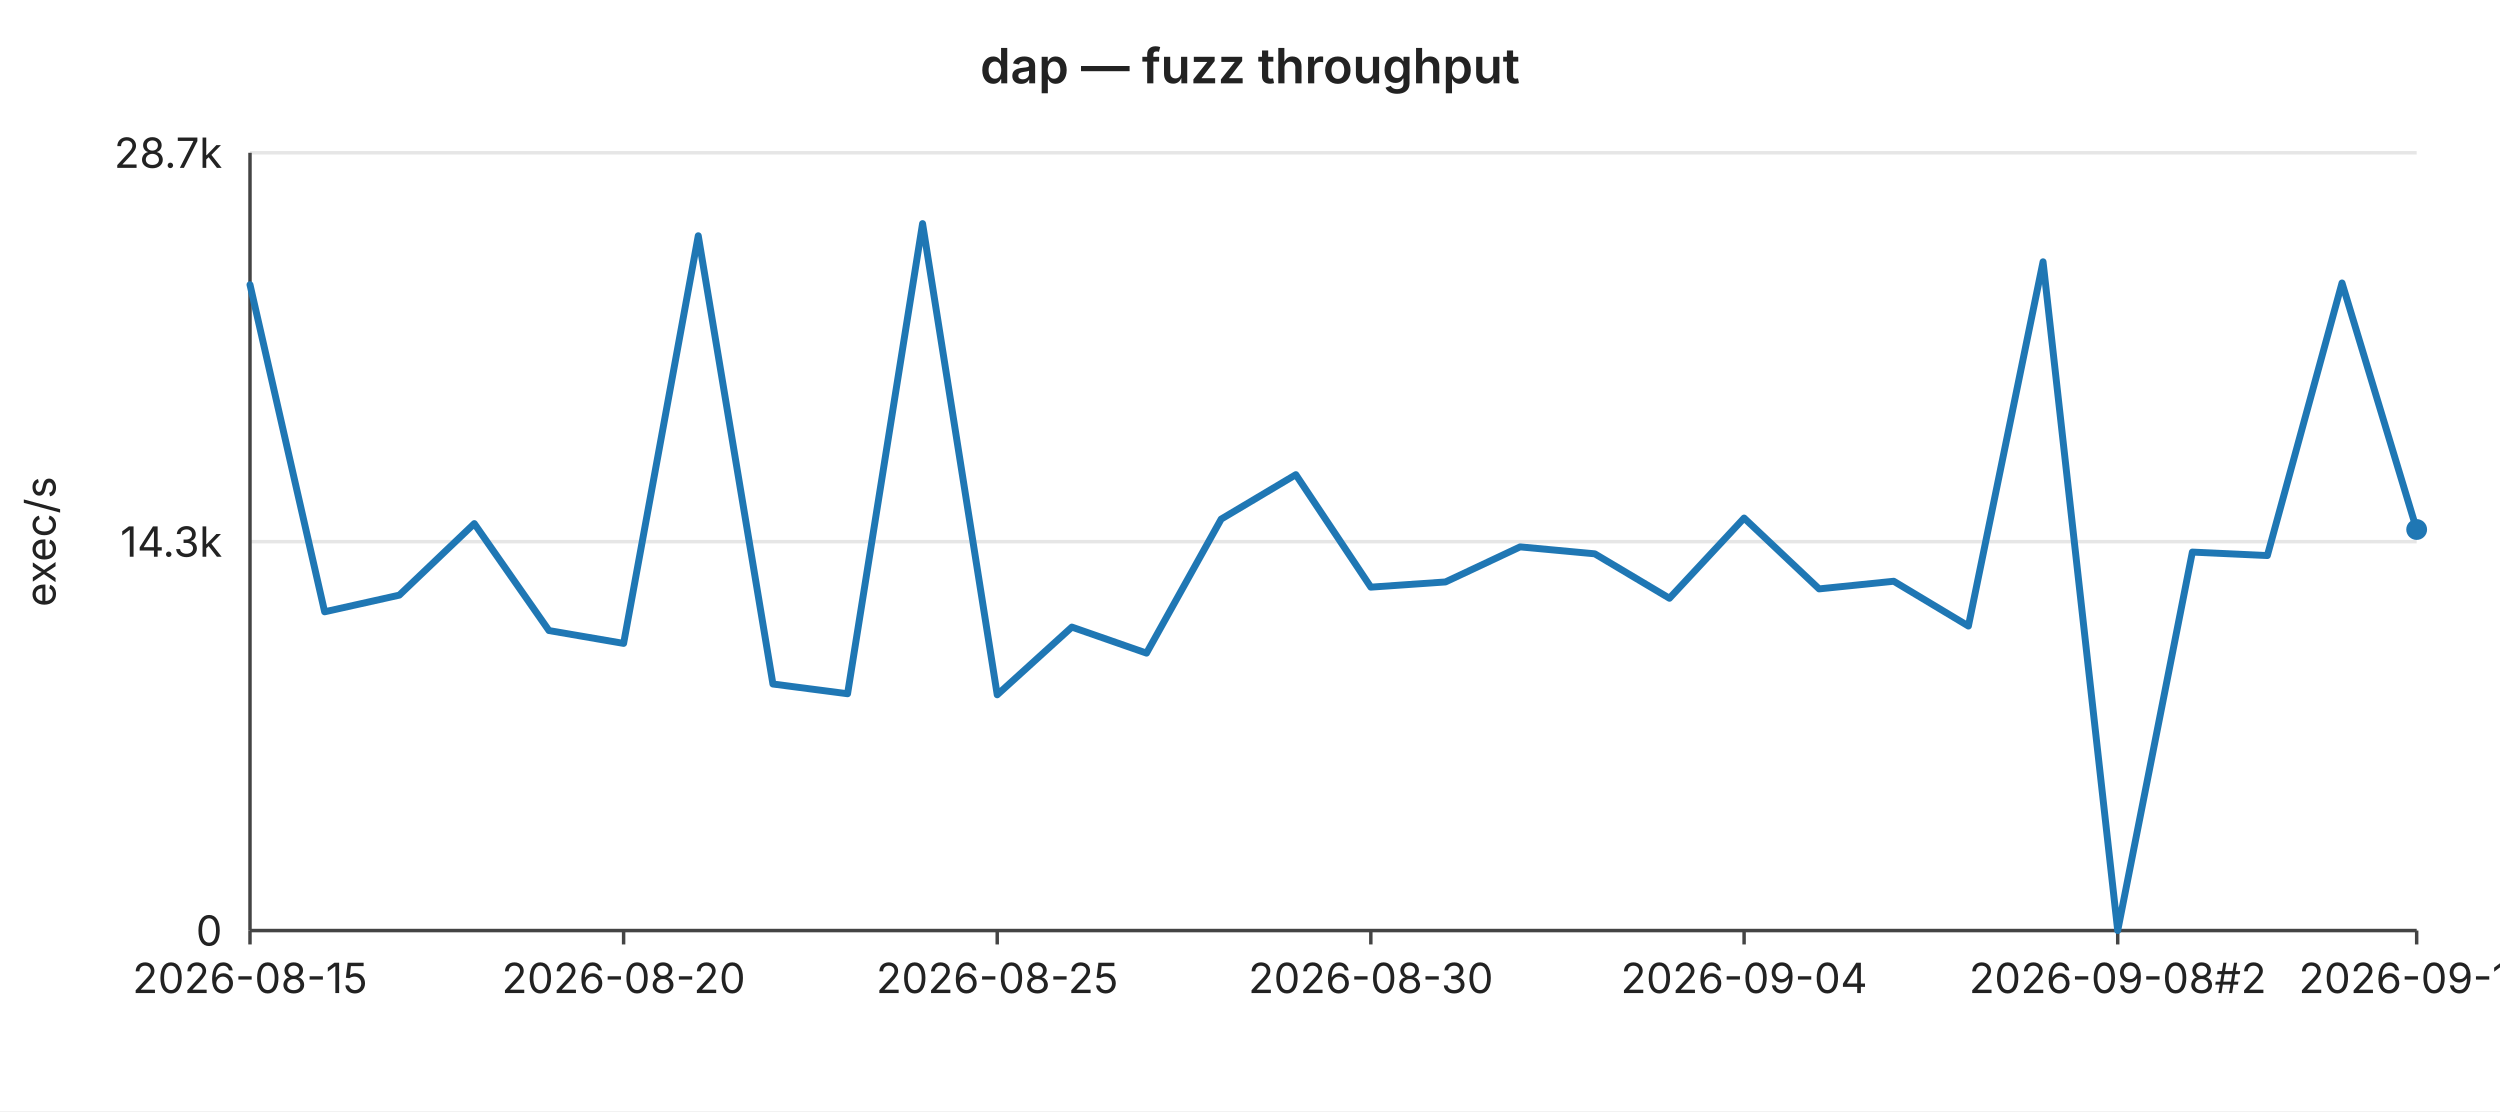
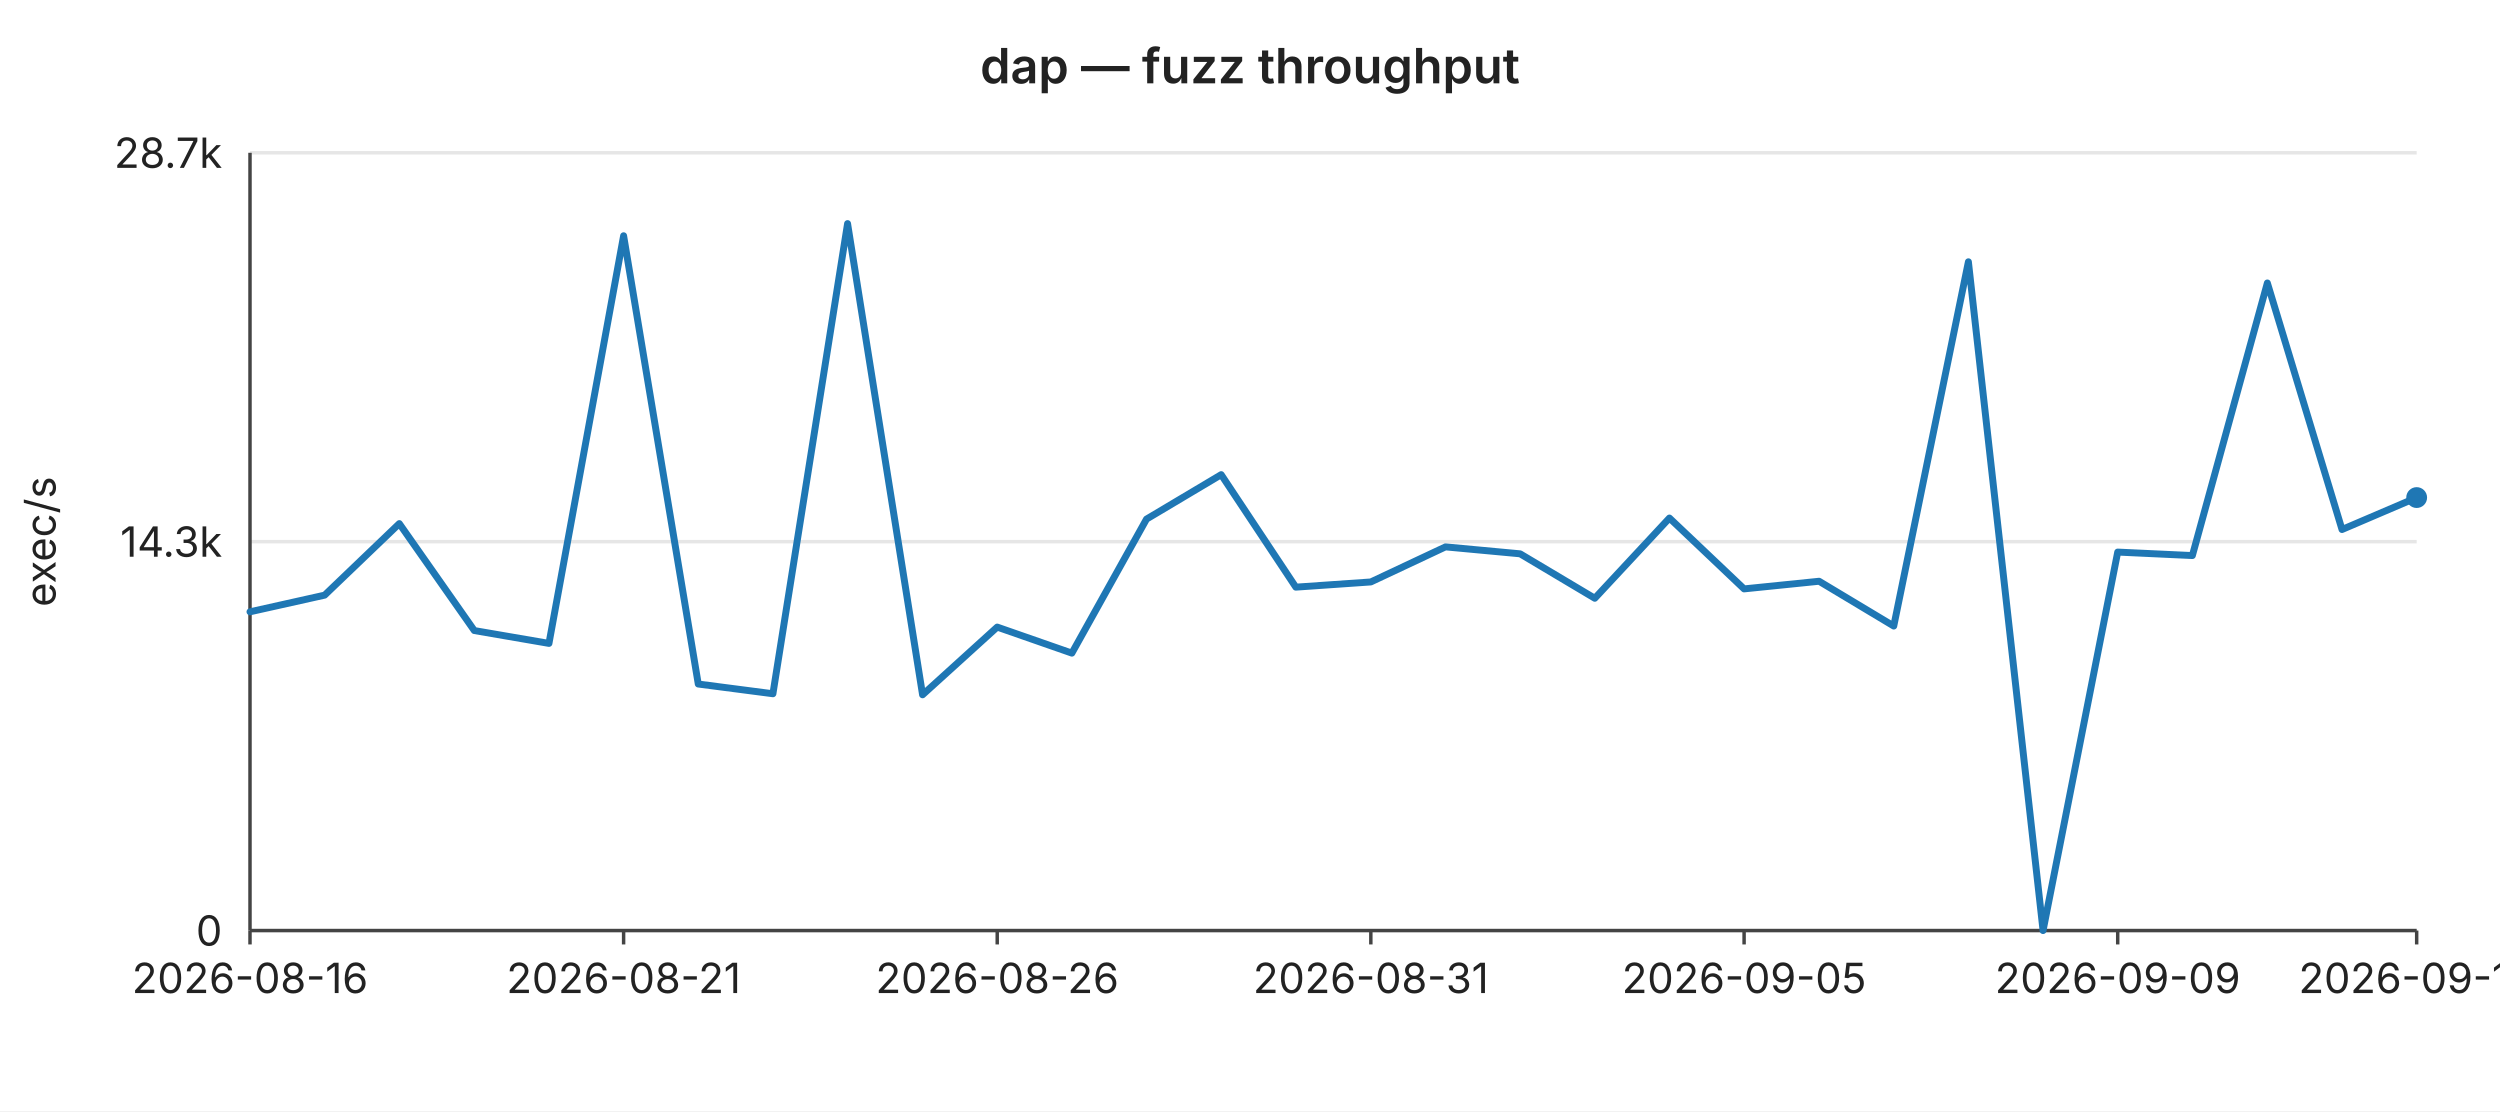
<svg xmlns="http://www.w3.org/2000/svg" width="720" height="320" viewBox="0 0 720 320" font-family="-apple-system,BlinkMacSystemFont,Segoe UI,sans-serif" font-size="12">
  <rect width="720" height="320" fill="#ffffff" />
  <text x="360" y="24" text-anchor="middle" font-size="14" font-weight="600" fill="#222">dap — fuzz throughput</text>
  <line x1="72" y1="44.0" x2="696" y2="44.0" stroke="#e6e6e6" stroke-width="1" />
  <text x="64" y="44.0" text-anchor="end" dominant-baseline="middle" fill="#222">28.7k</text>
  <line x1="72" y1="156.0" x2="696" y2="156.0" stroke="#e6e6e6" stroke-width="1" />
  <text x="64" y="156.0" text-anchor="end" dominant-baseline="middle" fill="#222">14.3k</text>
  <line x1="72" y1="268.0" x2="696" y2="268.0" stroke="#e6e6e6" stroke-width="1" />
  <text x="64" y="268.0" text-anchor="end" dominant-baseline="middle" fill="#222">0</text>
  <text x="16" y="156" text-anchor="middle" fill="#222" transform="rotate(-90 16 156)">exec/s</text>
  <line x1="72" y1="44" x2="72" y2="268" stroke="#444" stroke-width="1" />
  <line x1="72" y1="268" x2="696" y2="268" stroke="#444" stroke-width="1" />
  <line x1="72.0" y1="268" x2="72.0" y2="272" stroke="#444" stroke-width="1" />
-   <text x="72.0" y="286" text-anchor="middle" fill="#222">2026-08-15</text>
+   <text x="72.0" y="286" text-anchor="middle" fill="#222">2026-08-16</text>
  <line x1="179.6" y1="268" x2="179.6" y2="272" stroke="#444" stroke-width="1" />
-   <text x="179.6" y="286" text-anchor="middle" fill="#222">2026-08-20</text>
+   <text x="179.6" y="286" text-anchor="middle" fill="#222">2026-08-21</text>
  <line x1="287.2" y1="268" x2="287.2" y2="272" stroke="#444" stroke-width="1" />
-   <text x="287.2" y="286" text-anchor="middle" fill="#222">2026-08-25</text>
+   <text x="287.2" y="286" text-anchor="middle" fill="#222">2026-08-26</text>
  <line x1="394.8" y1="268" x2="394.8" y2="272" stroke="#444" stroke-width="1" />
-   <text x="394.8" y="286" text-anchor="middle" fill="#222">2026-08-30</text>
+   <text x="394.8" y="286" text-anchor="middle" fill="#222">2026-08-31</text>
  <line x1="502.3" y1="268" x2="502.3" y2="272" stroke="#444" stroke-width="1" />
-   <text x="502.3" y="286" text-anchor="middle" fill="#222">2026-09-04</text>
+   <text x="502.3" y="286" text-anchor="middle" fill="#222">2026-09-05</text>
  <line x1="609.9" y1="268" x2="609.9" y2="272" stroke="#444" stroke-width="1" />
-   <text x="609.9" y="286" text-anchor="middle" fill="#222">2026-09-08#2</text>
+   <text x="609.9" y="286" text-anchor="middle" fill="#222">2026-09-09</text>
  <line x1="696.0" y1="268" x2="696.0" y2="272" stroke="#444" stroke-width="1" />
-   <text x="696.0" y="286" text-anchor="middle" fill="#222">2026-09-12</text>
-   <polyline fill="none" stroke="#1f77b4" stroke-width="2" stroke-linejoin="round" stroke-linecap="round" points="72.0,82.0 93.5,176.2 115.0,171.4 136.6,150.8 158.1,181.6 179.6,185.3 201.1,67.9 222.6,197.0 244.1,199.8 265.7,64.4 287.2,200.1 308.7,180.6 330.2,188.1 351.7,149.5 373.2,136.7 394.8,169.1 416.3,167.6 437.8,157.5 459.3,159.5 480.8,172.3 502.3,149.2 523.9,169.6 545.4,167.4 566.9,180.3 588.4,75.4 609.9,268.0 631.4,159.0 653.0,160.0 674.5,81.5 696.0,152.5" />
-   <circle cx="696.0" cy="152.5" r="3" fill="#1f77b4" />
+   <text x="696.0" y="286" text-anchor="middle" fill="#222">2026-09-13</text>
+   <polyline fill="none" stroke="#1f77b4" stroke-width="2" stroke-linejoin="round" stroke-linecap="round" points="72.0,176.2 93.5,171.4 115.0,150.8 136.6,181.6 158.1,185.3 179.6,67.9 201.1,197.0 222.6,199.8 244.1,64.4 265.7,200.1 287.2,180.6 308.7,188.1 330.2,149.5 351.7,136.7 373.2,169.1 394.8,167.6 416.3,157.5 437.8,159.5 459.3,172.3 480.8,149.2 502.3,169.6 523.9,167.4 545.4,180.3 566.9,75.4 588.4,268.0 609.9,159.0 631.4,160.0 653.0,81.5 674.5,152.5 696.0,143.3" />
+   <circle cx="696.0" cy="143.3" r="3" fill="#1f77b4" />
</svg>
